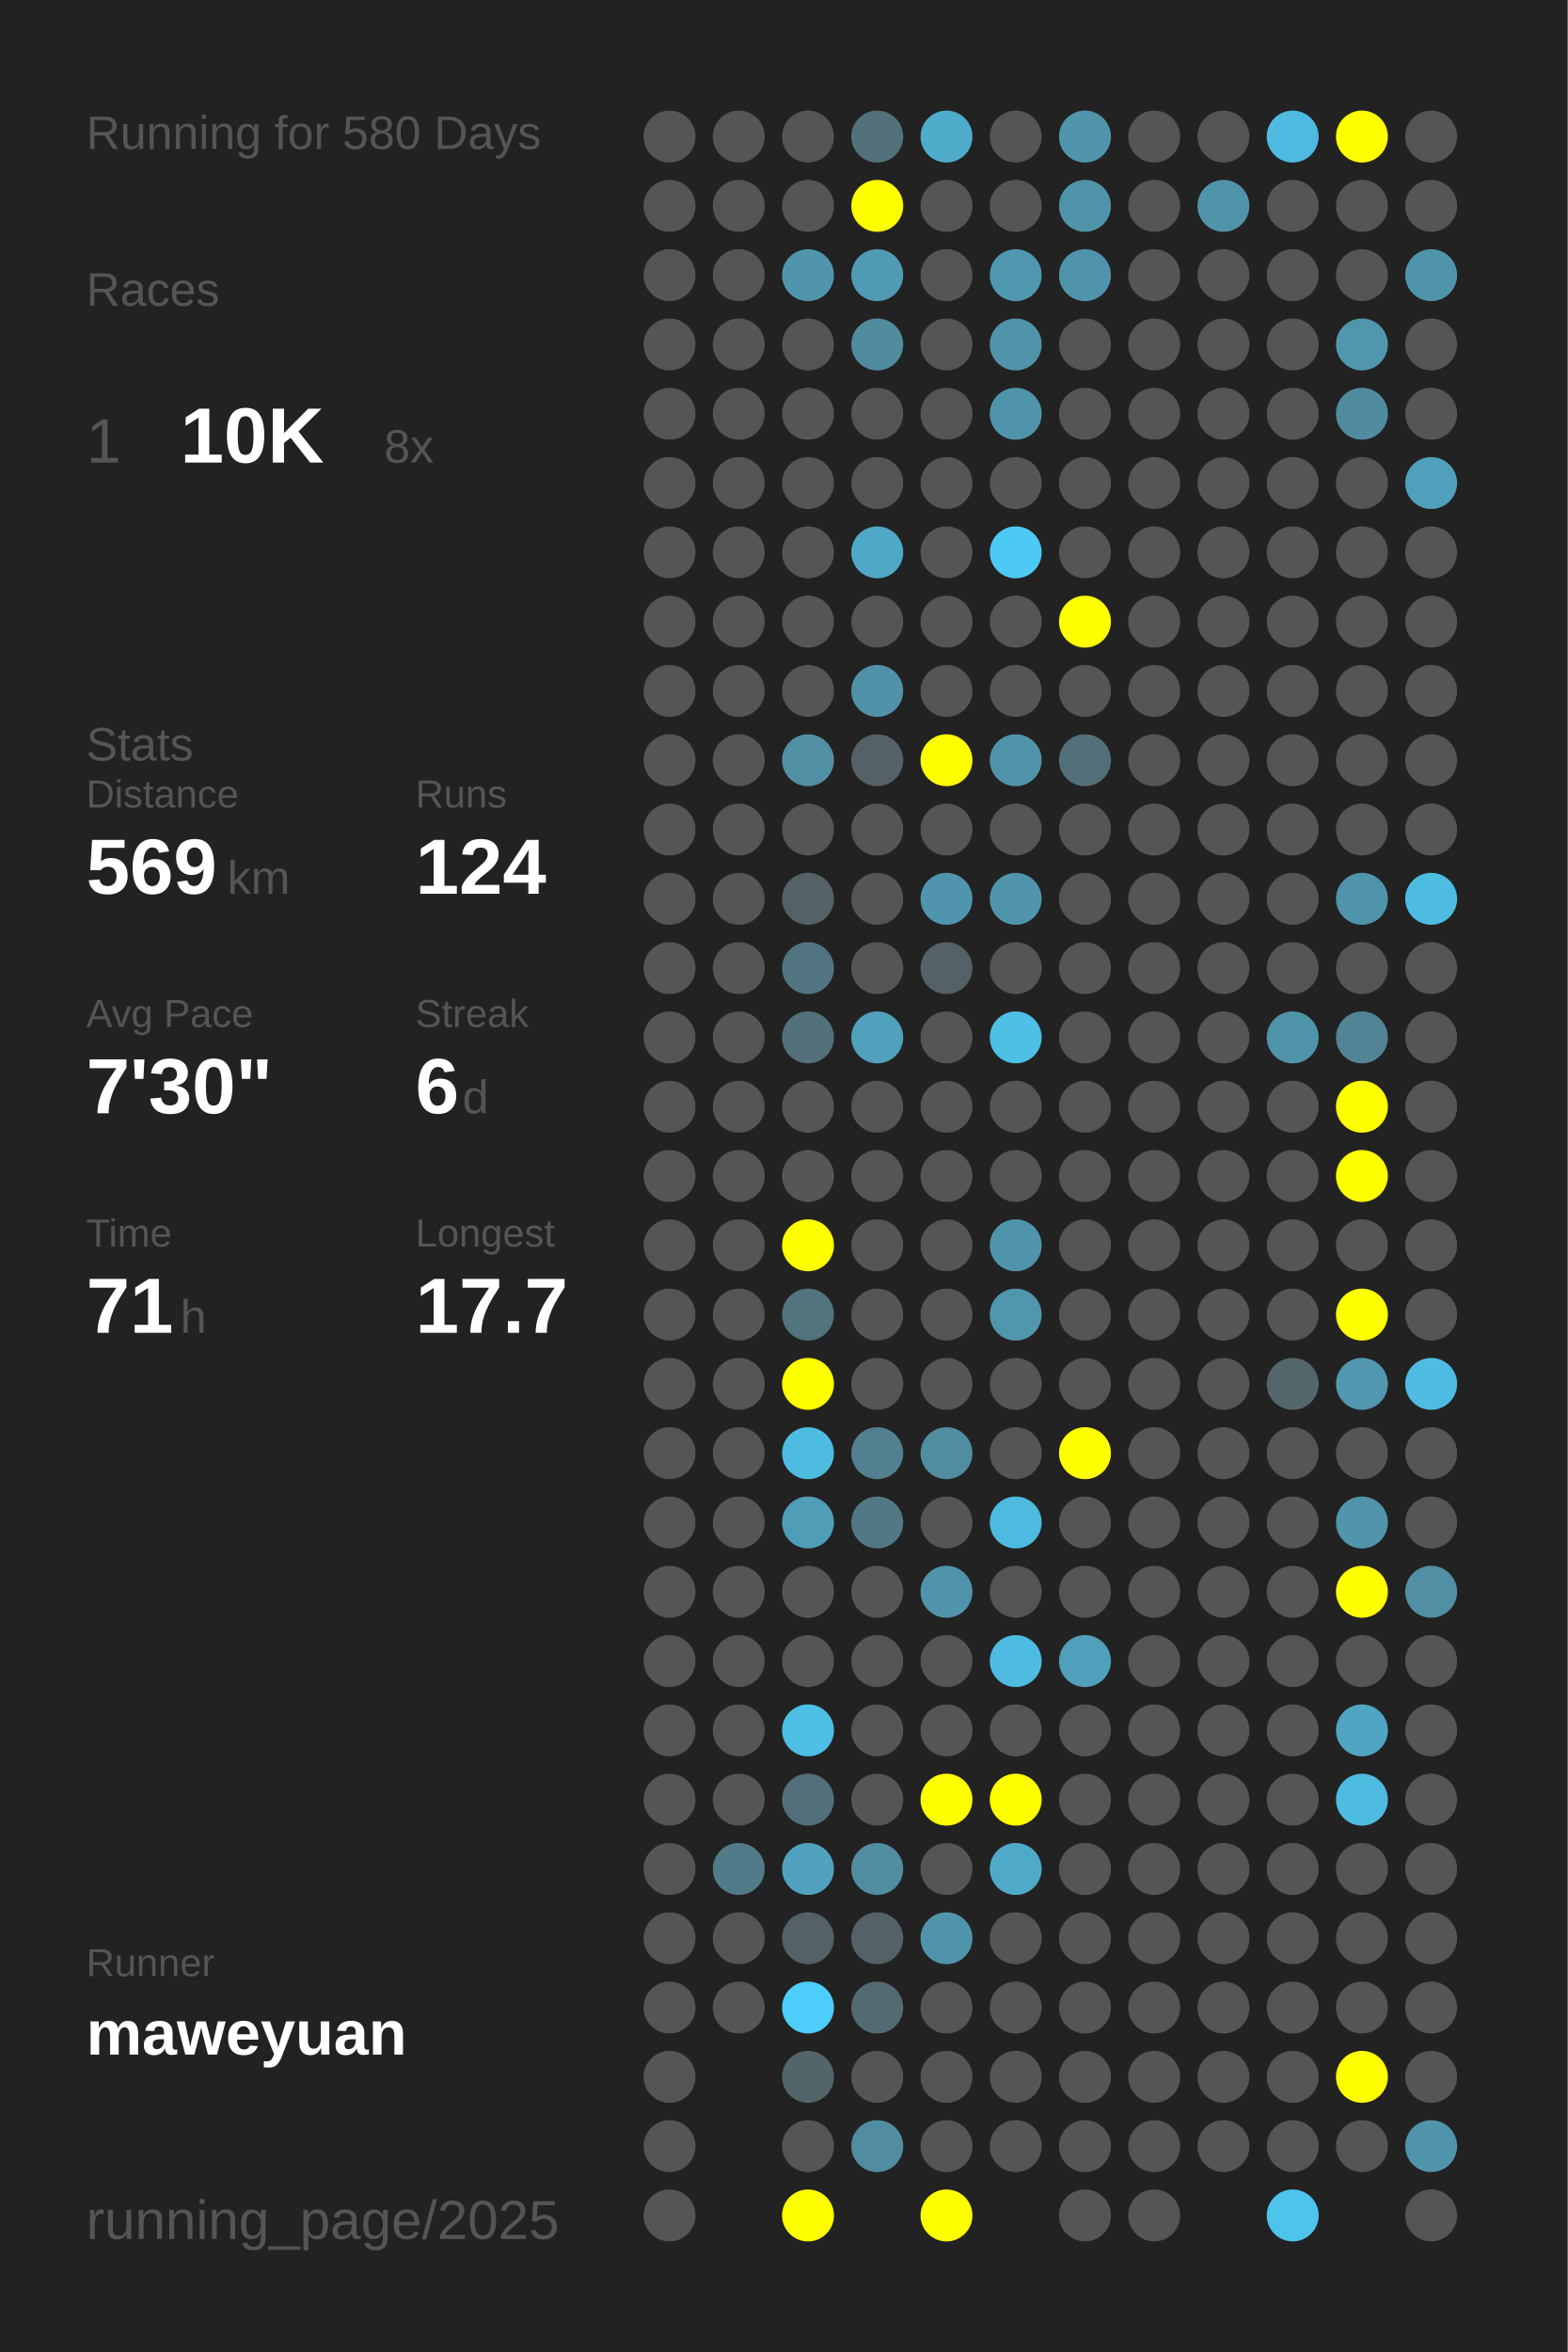
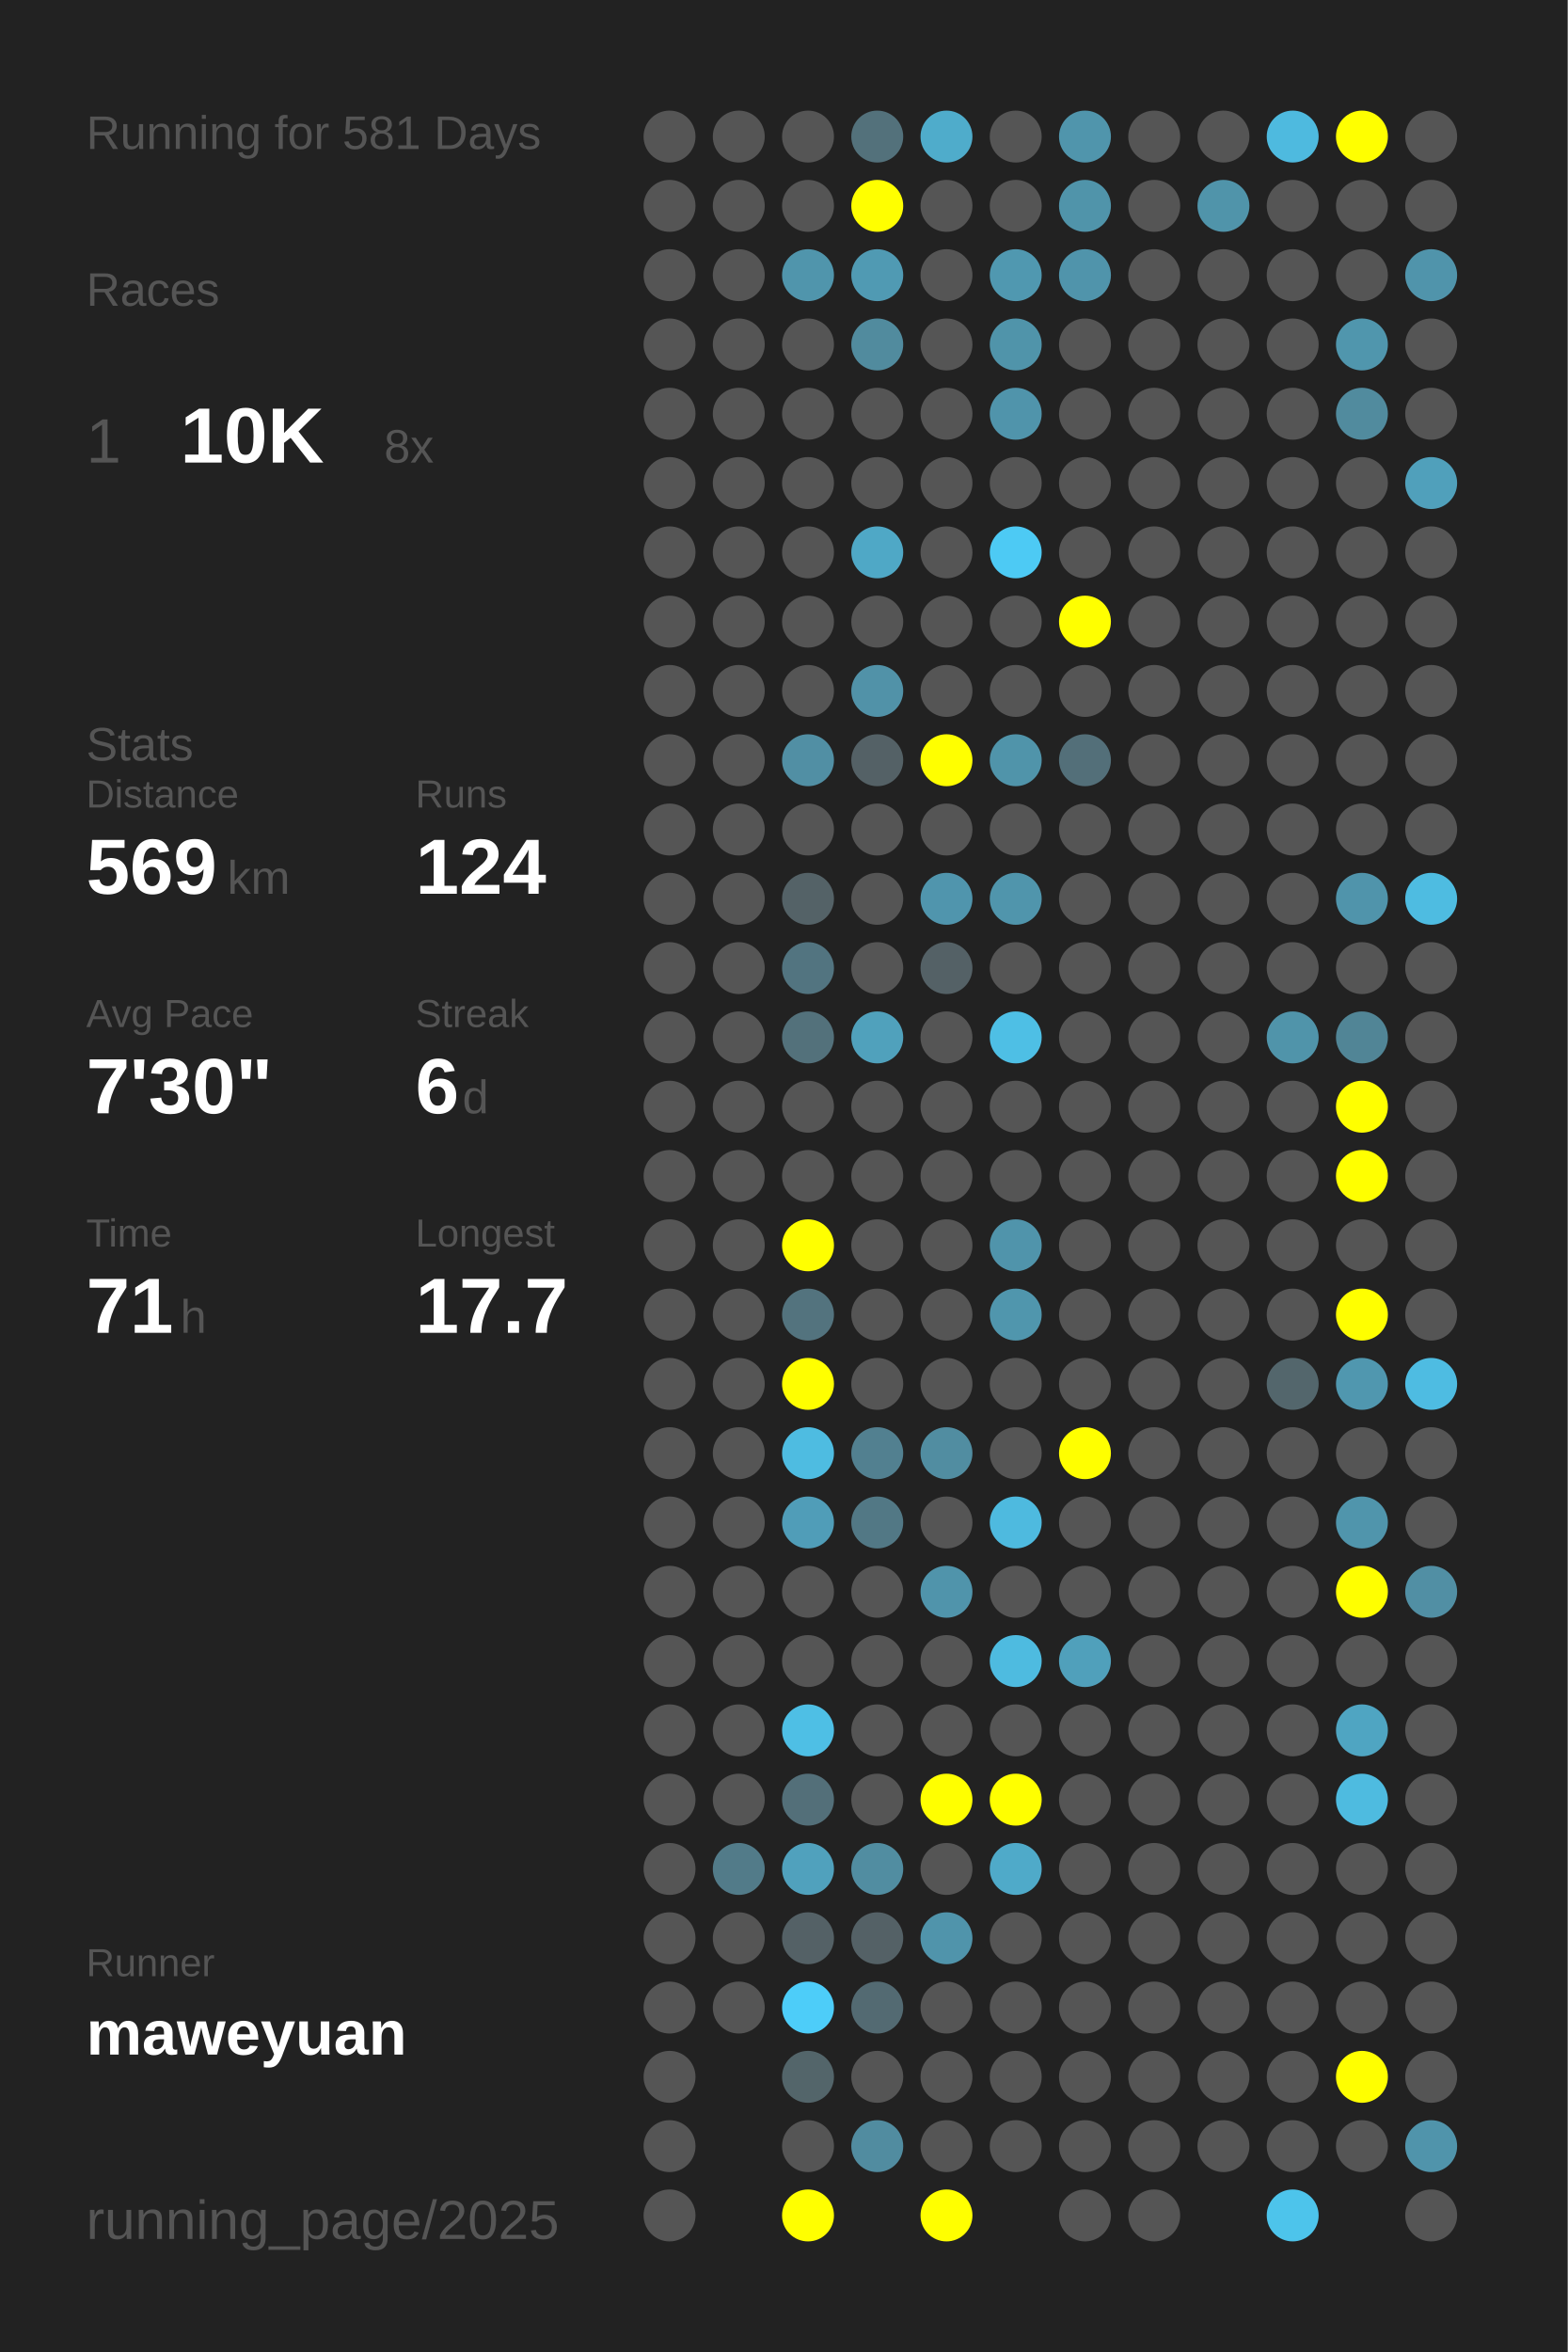
<svg xmlns="http://www.w3.org/2000/svg" baseProfile="full" height="300mm" version="1.1" viewBox="0,0,200,300" width="200mm">
  <defs />
  <rect fill="#222222" height="300" width="200" x="0" y="0" />
-   <text fill="#555555" style="font-size:6px; font-family:Arial;" x="11" y="19">Running for 580 Days</text>
+   <text fill="#555555" style="font-size:6px; font-family:Arial;" x="11" y="19">Running for 581 Days</text>
  <text fill="#555555" style="font-size:6px; font-family:Arial;" x="11" y="39">Races</text>
  <text fill="#555555" style="font-size:8px; font-family:Arial;" x="11" y="59">1</text>
  <text fill="#FFFFFF" style="font-size:10px; font-family:Arial; font-weight:bold;" x="23" y="59">10K</text>
  <text fill="#555555" style="font-size:6px; font-family:Arial;" x="49" y="59">8x</text>
  <text fill="#555555" style="font-size:6px; font-family:Arial;" x="11" y="97">Stats</text>
  <text fill="#555555" style="font-size:5px; font-family:Arial;" x="11" y="103">Distance</text>
  <text fill="#FFFFFF" style="font-size:10px; font-family:Arial; font-weight:bold;" x="11" y="114">569</text>
  <text fill="#555555" style="font-size:6px; font-family:Arial;" x="29" y="114">km</text>
  <text fill="#555555" style="font-size:5px; font-family:Arial;" x="53" y="103">Runs</text>
  <text fill="#FFFFFF" style="font-size:10px; font-family:Arial; font-weight:bold;" x="53" y="114">124</text>
  <text fill="#555555" style="font-size:5px; font-family:Arial;" x="11" y="131">Avg Pace</text>
  <text fill="#FFFFFF" style="font-size:10px; font-family:Arial; font-weight:bold;" x="11" y="142">7'30"</text>
  <text fill="#555555" style="font-size:5px; font-family:Arial;" x="53" y="131">Streak</text>
  <text fill="#FFFFFF" style="font-size:10px; font-family:Arial; font-weight:bold;" x="53" y="142">6</text>
  <text fill="#555555" style="font-size:6px; font-family:Arial;" x="59" y="142">d</text>
  <text fill="#555555" style="font-size:5px; font-family:Arial;" x="11" y="159">Time</text>
  <text fill="#FFFFFF" style="font-size:10px; font-family:Arial; font-weight:bold;" x="11" y="170">71</text>
  <text fill="#555555" style="font-size:6px; font-family:Arial;" x="23" y="170">h</text>
  <text fill="#555555" style="font-size:5px; font-family:Arial;" x="53" y="159">Longest</text>
  <text fill="#FFFFFF" style="font-size:10px; font-family:Arial; font-weight:bold;" x="53" y="170">17.7</text>
  <text fill="#555555" style="font-size:5px; font-family:Arial;" x="11" y="252.065">Runner</text>
  <text fill="#FFFFFF" style="font-size:8px; font-family:Arial; font-weight:bold;" x="11" y="262.065">maweyuan</text>
  <text fill="#555555" style="font-size:7px; font-family:Arial;" x="11" y="285.581">running_page/2025</text>
  <circle cx="85.417" cy="17.419" fill="#555555" r="3.312" />
  <circle cx="85.417" cy="26.258" fill="#555555" r="3.312" />
  <circle cx="85.417" cy="35.097" fill="#555555" r="3.312" />
  <circle cx="85.417" cy="43.935" fill="#555555" r="3.312" />
  <circle cx="85.417" cy="52.774" fill="#555555" r="3.312" />
  <circle cx="85.417" cy="61.613" fill="#555555" r="3.312" />
  <circle cx="85.417" cy="70.452" fill="#555555" r="3.312" />
  <circle cx="85.417" cy="79.29" fill="#555555" r="3.312" />
  <circle cx="85.417" cy="88.129" fill="#555555" r="3.312" />
  <circle cx="85.417" cy="96.968" fill="#555555" r="3.312" />
  <circle cx="85.417" cy="105.806" fill="#555555" r="3.312" />
  <circle cx="85.417" cy="114.645" fill="#555555" r="3.312" />
  <circle cx="85.417" cy="123.484" fill="#555555" r="3.312" />
  <circle cx="85.417" cy="132.323" fill="#555555" r="3.312" />
  <circle cx="85.417" cy="141.161" fill="#555555" r="3.312" />
  <circle cx="85.417" cy="150" fill="#555555" r="3.312" />
  <circle cx="85.417" cy="158.839" fill="#555555" r="3.312" />
  <circle cx="85.417" cy="167.677" fill="#555555" r="3.312" />
  <circle cx="85.417" cy="176.516" fill="#555555" r="3.312" />
  <circle cx="85.417" cy="185.355" fill="#555555" r="3.312" />
  <circle cx="85.417" cy="194.194" fill="#555555" r="3.312" />
  <circle cx="85.417" cy="203.032" fill="#555555" r="3.312" />
  <circle cx="85.417" cy="211.871" fill="#555555" r="3.312" />
  <circle cx="85.417" cy="220.71" fill="#555555" r="3.312" />
  <circle cx="85.417" cy="229.548" fill="#555555" r="3.312" />
  <circle cx="85.417" cy="238.387" fill="#555555" r="3.312" />
  <circle cx="85.417" cy="247.226" fill="#555555" r="3.312" />
  <circle cx="85.417" cy="256.065" fill="#555555" r="3.312" />
  <circle cx="85.417" cy="264.903" fill="#555555" r="3.312" />
  <circle cx="85.417" cy="273.742" fill="#555555" r="3.312" />
  <circle cx="85.417" cy="282.581" fill="#555555" r="3.312" />
  <circle cx="94.25" cy="17.419" fill="#555555" r="3.312" />
  <circle cx="94.25" cy="26.258" fill="#555555" r="3.312" />
  <circle cx="94.25" cy="35.097" fill="#555555" r="3.312" />
  <circle cx="94.25" cy="43.935" fill="#555555" r="3.312" />
  <circle cx="94.25" cy="52.774" fill="#555555" r="3.312" />
  <circle cx="94.25" cy="61.613" fill="#555555" r="3.312" />
  <circle cx="94.25" cy="70.452" fill="#555555" r="3.312" />
  <circle cx="94.25" cy="79.29" fill="#555555" r="3.312" />
  <circle cx="94.25" cy="88.129" fill="#555555" r="3.312" />
  <circle cx="94.25" cy="96.968" fill="#555555" r="3.312" />
  <circle cx="94.25" cy="105.806" fill="#555555" r="3.312" />
  <circle cx="94.25" cy="114.645" fill="#555555" r="3.312" />
  <circle cx="94.25" cy="123.484" fill="#555555" r="3.312" />
  <circle cx="94.25" cy="132.323" fill="#555555" r="3.312" />
  <circle cx="94.25" cy="141.161" fill="#555555" r="3.312" />
  <circle cx="94.25" cy="150" fill="#555555" r="3.312" />
  <circle cx="94.25" cy="158.839" fill="#555555" r="3.312" />
  <circle cx="94.25" cy="167.677" fill="#555555" r="3.312" />
  <circle cx="94.25" cy="176.516" fill="#555555" r="3.312" />
  <circle cx="94.25" cy="185.355" fill="#555555" r="3.312" />
  <circle cx="94.25" cy="194.194" fill="#555555" r="3.312" />
  <circle cx="94.25" cy="203.032" fill="#555555" r="3.312" />
  <circle cx="94.25" cy="211.871" fill="#555555" r="3.312" />
  <circle cx="94.25" cy="220.71" fill="#555555" r="3.312" />
  <circle cx="94.25" cy="229.548" fill="#555555" r="3.312" />
  <circle cx="94.25" cy="238.387" fill="#527b89" r="3.312" />
  <circle cx="94.25" cy="247.226" fill="#555555" r="3.312" />
  <circle cx="94.25" cy="256.065" fill="#555555" r="3.312" />
  <circle cx="103.083" cy="17.419" fill="#555555" r="3.312" />
  <circle cx="103.083" cy="26.258" fill="#555555" r="3.312" />
  <circle cx="103.083" cy="35.097" fill="#5095ac" r="3.312" />
  <circle cx="103.083" cy="43.935" fill="#555555" r="3.312" />
  <circle cx="103.083" cy="52.774" fill="#555555" r="3.312" />
  <circle cx="103.083" cy="61.613" fill="#555555" r="3.312" />
  <circle cx="103.083" cy="70.452" fill="#555555" r="3.312" />
  <circle cx="103.083" cy="79.29" fill="#555555" r="3.312" />
  <circle cx="103.083" cy="88.129" fill="#555555" r="3.312" />
  <circle cx="103.083" cy="96.968" fill="#518fa4" r="3.312" />
  <circle cx="103.083" cy="105.806" fill="#555555" r="3.312" />
  <circle cx="103.083" cy="114.645" fill="#546267" r="3.312" />
  <circle cx="103.083" cy="123.484" fill="#527480" r="3.312" />
  <circle cx="103.083" cy="132.323" fill="#53717b" r="3.312" />
  <circle cx="103.083" cy="141.161" fill="#555555" r="3.312" />
  <circle cx="103.083" cy="150" fill="#555555" r="3.312" />
  <circle cx="103.083" cy="158.839" fill="#FFFF00" r="3.312" />
  <circle cx="103.083" cy="167.677" fill="#53737e" r="3.312" />
  <circle cx="103.083" cy="176.516" fill="#FFFF00" r="3.312" />
  <circle cx="103.083" cy="185.355" fill="#4ebce1" r="3.312" />
  <circle cx="103.083" cy="194.194" fill="#509db8" r="3.312" />
  <circle cx="103.083" cy="203.032" fill="#555555" r="3.312" />
  <circle cx="103.083" cy="211.871" fill="#555555" r="3.312" />
  <circle cx="103.083" cy="220.71" fill="#4ebfe5" r="3.312" />
  <circle cx="103.083" cy="229.548" fill="#536f79" r="3.312" />
  <circle cx="103.083" cy="238.387" fill="#50a1bd" r="3.312" />
  <circle cx="103.083" cy="247.226" fill="#546166" r="3.312" />
  <circle cx="103.083" cy="256.065" fill="#4dcdf9" r="3.312" />
  <circle cx="103.083" cy="264.903" fill="#53656a" r="3.312" />
  <circle cx="103.083" cy="273.742" fill="#555555" r="3.312" />
  <circle cx="103.083" cy="282.581" fill="#FFFF00" r="3.312" />
  <circle cx="111.917" cy="17.419" fill="#53717b" r="3.312" />
  <circle cx="111.917" cy="26.258" fill="#FFFF00" r="3.312" />
  <circle cx="111.917" cy="35.097" fill="#509ab3" r="3.312" />
  <circle cx="111.917" cy="43.935" fill="#518b9e" r="3.312" />
  <circle cx="111.917" cy="52.774" fill="#555555" r="3.312" />
  <circle cx="111.917" cy="61.613" fill="#555555" r="3.312" />
  <circle cx="111.917" cy="70.452" fill="#4fa8c6" r="3.312" />
  <circle cx="111.917" cy="79.29" fill="#555555" r="3.312" />
  <circle cx="111.917" cy="88.129" fill="#5192a8" r="3.312" />
  <circle cx="111.917" cy="96.968" fill="#546166" r="3.312" />
  <circle cx="111.917" cy="105.806" fill="#555555" r="3.312" />
  <circle cx="111.917" cy="114.645" fill="#555555" r="3.312" />
  <circle cx="111.917" cy="123.484" fill="#555555" r="3.312" />
  <circle cx="111.917" cy="132.323" fill="#50a1bc" r="3.312" />
  <circle cx="111.917" cy="141.161" fill="#555555" r="3.312" />
  <circle cx="111.917" cy="150" fill="#555555" r="3.312" />
  <circle cx="111.917" cy="158.839" fill="#555555" r="3.312" />
  <circle cx="111.917" cy="167.677" fill="#555555" r="3.312" />
  <circle cx="111.917" cy="176.516" fill="#555555" r="3.312" />
  <circle cx="111.917" cy="185.355" fill="#528090" r="3.312" />
  <circle cx="111.917" cy="194.194" fill="#527885" r="3.312" />
  <circle cx="111.917" cy="203.032" fill="#555555" r="3.312" />
  <circle cx="111.917" cy="211.871" fill="#555555" r="3.312" />
  <circle cx="111.917" cy="220.71" fill="#555555" r="3.312" />
  <circle cx="111.917" cy="229.548" fill="#555555" r="3.312" />
  <circle cx="111.917" cy="238.387" fill="#518da1" r="3.312" />
  <circle cx="111.917" cy="247.226" fill="#546166" r="3.312" />
  <circle cx="111.917" cy="256.065" fill="#536a72" r="3.312" />
  <circle cx="111.917" cy="264.903" fill="#555555" r="3.312" />
  <circle cx="111.917" cy="273.742" fill="#518ca0" r="3.312" />
  <circle cx="120.75" cy="17.419" fill="#4faccb" r="3.312" />
  <circle cx="120.75" cy="26.258" fill="#555555" r="3.312" />
  <circle cx="120.75" cy="35.097" fill="#555555" r="3.312" />
  <circle cx="120.75" cy="43.935" fill="#555555" r="3.312" />
  <circle cx="120.75" cy="52.774" fill="#555555" r="3.312" />
  <circle cx="120.75" cy="61.613" fill="#555555" r="3.312" />
  <circle cx="120.75" cy="70.452" fill="#555555" r="3.312" />
  <circle cx="120.75" cy="79.29" fill="#555555" r="3.312" />
  <circle cx="120.75" cy="88.129" fill="#555555" r="3.312" />
  <circle cx="120.75" cy="96.968" fill="#FFFF00" r="3.312" />
  <circle cx="120.75" cy="105.806" fill="#555555" r="3.312" />
  <circle cx="120.75" cy="114.645" fill="#5095ad" r="3.312" />
  <circle cx="120.75" cy="123.484" fill="#546166" r="3.312" />
  <circle cx="120.75" cy="132.323" fill="#555555" r="3.312" />
  <circle cx="120.75" cy="141.161" fill="#555555" r="3.312" />
  <circle cx="120.75" cy="150" fill="#555555" r="3.312" />
  <circle cx="120.75" cy="158.839" fill="#555555" r="3.312" />
  <circle cx="120.75" cy="167.677" fill="#555555" r="3.312" />
  <circle cx="120.75" cy="176.516" fill="#555555" r="3.312" />
  <circle cx="120.75" cy="185.355" fill="#518da1" r="3.312" />
  <circle cx="120.75" cy="194.194" fill="#555555" r="3.312" />
  <circle cx="120.75" cy="203.032" fill="#5094ab" r="3.312" />
  <circle cx="120.75" cy="211.871" fill="#555555" r="3.312" />
  <circle cx="120.75" cy="220.71" fill="#555555" r="3.312" />
  <circle cx="120.75" cy="229.548" fill="#FFFF00" r="3.312" />
  <circle cx="120.75" cy="238.387" fill="#555555" r="3.312" />
  <circle cx="120.75" cy="247.226" fill="#5094ab" r="3.312" />
  <circle cx="120.75" cy="256.065" fill="#555555" r="3.312" />
  <circle cx="120.75" cy="264.903" fill="#555555" r="3.312" />
  <circle cx="120.75" cy="273.742" fill="#555555" r="3.312" />
  <circle cx="120.75" cy="282.581" fill="#FFFF00" r="3.312" />
  <circle cx="129.583" cy="17.419" fill="#555555" r="3.312" />
  <circle cx="129.583" cy="26.258" fill="#555555" r="3.312" />
  <circle cx="129.583" cy="35.097" fill="#5098b0" r="3.312" />
  <circle cx="129.583" cy="43.935" fill="#5094aa" r="3.312" />
  <circle cx="129.583" cy="52.774" fill="#5094ab" r="3.312" />
  <circle cx="129.583" cy="61.613" fill="#555555" r="3.312" />
  <circle cx="129.583" cy="70.452" fill="#4dcaf4" r="3.312" />
  <circle cx="129.583" cy="79.29" fill="#555555" r="3.312" />
  <circle cx="129.583" cy="88.129" fill="#555555" r="3.312" />
  <circle cx="129.583" cy="96.968" fill="#5094aa" r="3.312" />
  <circle cx="129.583" cy="105.806" fill="#555555" r="3.312" />
  <circle cx="129.583" cy="114.645" fill="#5095ac" r="3.312" />
  <circle cx="129.583" cy="123.484" fill="#555555" r="3.312" />
  <circle cx="129.583" cy="132.323" fill="#4ebfe5" r="3.312" />
  <circle cx="129.583" cy="141.161" fill="#555555" r="3.312" />
  <circle cx="129.583" cy="150" fill="#555555" r="3.312" />
  <circle cx="129.583" cy="158.839" fill="#5094ab" r="3.312" />
  <circle cx="129.583" cy="167.677" fill="#5096ad" r="3.312" />
  <circle cx="129.583" cy="176.516" fill="#555555" r="3.312" />
  <circle cx="129.583" cy="185.355" fill="#555555" r="3.312" />
  <circle cx="129.583" cy="194.194" fill="#4ebadf" r="3.312" />
  <circle cx="129.583" cy="203.032" fill="#555555" r="3.312" />
  <circle cx="129.583" cy="211.871" fill="#4ebbe0" r="3.312" />
  <circle cx="129.583" cy="220.71" fill="#555555" r="3.312" />
  <circle cx="129.583" cy="229.548" fill="#FFFF00" r="3.312" />
  <circle cx="129.583" cy="238.387" fill="#4faac9" r="3.312" />
  <circle cx="129.583" cy="247.226" fill="#555555" r="3.312" />
  <circle cx="129.583" cy="256.065" fill="#555555" r="3.312" />
  <circle cx="129.583" cy="264.903" fill="#555555" r="3.312" />
  <circle cx="129.583" cy="273.742" fill="#555555" r="3.312" />
  <circle cx="138.417" cy="17.419" fill="#5095ac" r="3.312" />
  <circle cx="138.417" cy="26.258" fill="#5094aa" r="3.312" />
  <circle cx="138.417" cy="35.097" fill="#5094ab" r="3.312" />
  <circle cx="138.417" cy="43.935" fill="#555555" r="3.312" />
  <circle cx="138.417" cy="52.774" fill="#555555" r="3.312" />
  <circle cx="138.417" cy="61.613" fill="#555555" r="3.312" />
  <circle cx="138.417" cy="70.452" fill="#555555" r="3.312" />
  <circle cx="138.417" cy="79.29" fill="#FFFF00" r="3.312" />
  <circle cx="138.417" cy="88.129" fill="#555555" r="3.312" />
  <circle cx="138.417" cy="96.968" fill="#536f79" r="3.312" />
  <circle cx="138.417" cy="105.806" fill="#555555" r="3.312" />
  <circle cx="138.417" cy="114.645" fill="#555555" r="3.312" />
  <circle cx="138.417" cy="123.484" fill="#555555" r="3.312" />
  <circle cx="138.417" cy="132.323" fill="#555555" r="3.312" />
  <circle cx="138.417" cy="141.161" fill="#555555" r="3.312" />
  <circle cx="138.417" cy="150" fill="#555555" r="3.312" />
  <circle cx="138.417" cy="158.839" fill="#555555" r="3.312" />
  <circle cx="138.417" cy="167.677" fill="#555555" r="3.312" />
  <circle cx="138.417" cy="176.516" fill="#555555" r="3.312" />
  <circle cx="138.417" cy="185.355" fill="#FFFF00" r="3.312" />
  <circle cx="138.417" cy="194.194" fill="#555555" r="3.312" />
  <circle cx="138.417" cy="203.032" fill="#555555" r="3.312" />
  <circle cx="138.417" cy="211.871" fill="#50a0bb" r="3.312" />
  <circle cx="138.417" cy="220.71" fill="#555555" r="3.312" />
  <circle cx="138.417" cy="229.548" fill="#555555" r="3.312" />
  <circle cx="138.417" cy="238.387" fill="#555555" r="3.312" />
  <circle cx="138.417" cy="247.226" fill="#555555" r="3.312" />
  <circle cx="138.417" cy="256.065" fill="#555555" r="3.312" />
  <circle cx="138.417" cy="264.903" fill="#555555" r="3.312" />
  <circle cx="138.417" cy="273.742" fill="#555555" r="3.312" />
  <circle cx="138.417" cy="282.581" fill="#555555" r="3.312" />
  <circle cx="147.25" cy="17.419" fill="#555555" r="3.312" />
  <circle cx="147.25" cy="26.258" fill="#555555" r="3.312" />
  <circle cx="147.25" cy="35.097" fill="#555555" r="3.312" />
  <circle cx="147.25" cy="43.935" fill="#555555" r="3.312" />
  <circle cx="147.25" cy="52.774" fill="#555555" r="3.312" />
  <circle cx="147.25" cy="61.613" fill="#555555" r="3.312" />
  <circle cx="147.25" cy="70.452" fill="#555555" r="3.312" />
  <circle cx="147.25" cy="79.29" fill="#555555" r="3.312" />
  <circle cx="147.25" cy="88.129" fill="#555555" r="3.312" />
  <circle cx="147.25" cy="96.968" fill="#555555" r="3.312" />
  <circle cx="147.25" cy="105.806" fill="#555555" r="3.312" />
  <circle cx="147.25" cy="114.645" fill="#555555" r="3.312" />
  <circle cx="147.25" cy="123.484" fill="#555555" r="3.312" />
  <circle cx="147.25" cy="132.323" fill="#555555" r="3.312" />
  <circle cx="147.25" cy="141.161" fill="#555555" r="3.312" />
  <circle cx="147.25" cy="150" fill="#555555" r="3.312" />
  <circle cx="147.25" cy="158.839" fill="#555555" r="3.312" />
  <circle cx="147.25" cy="167.677" fill="#555555" r="3.312" />
  <circle cx="147.25" cy="176.516" fill="#555555" r="3.312" />
  <circle cx="147.25" cy="185.355" fill="#555555" r="3.312" />
  <circle cx="147.25" cy="194.194" fill="#555555" r="3.312" />
  <circle cx="147.25" cy="203.032" fill="#555555" r="3.312" />
  <circle cx="147.25" cy="211.871" fill="#555555" r="3.312" />
  <circle cx="147.25" cy="220.71" fill="#555555" r="3.312" />
  <circle cx="147.25" cy="229.548" fill="#555555" r="3.312" />
  <circle cx="147.25" cy="238.387" fill="#555555" r="3.312" />
  <circle cx="147.25" cy="247.226" fill="#555555" r="3.312" />
  <circle cx="147.25" cy="256.065" fill="#555555" r="3.312" />
  <circle cx="147.25" cy="264.903" fill="#555555" r="3.312" />
  <circle cx="147.25" cy="273.742" fill="#555555" r="3.312" />
  <circle cx="147.25" cy="282.581" fill="#555555" r="3.312" />
  <circle cx="156.083" cy="17.419" fill="#555555" r="3.312" />
  <circle cx="156.083" cy="26.258" fill="#5094aa" r="3.312" />
  <circle cx="156.083" cy="35.097" fill="#555555" r="3.312" />
  <circle cx="156.083" cy="43.935" fill="#555555" r="3.312" />
  <circle cx="156.083" cy="52.774" fill="#555555" r="3.312" />
  <circle cx="156.083" cy="61.613" fill="#555555" r="3.312" />
  <circle cx="156.083" cy="70.452" fill="#555555" r="3.312" />
  <circle cx="156.083" cy="79.29" fill="#555555" r="3.312" />
  <circle cx="156.083" cy="88.129" fill="#555555" r="3.312" />
  <circle cx="156.083" cy="96.968" fill="#555555" r="3.312" />
  <circle cx="156.083" cy="105.806" fill="#555555" r="3.312" />
  <circle cx="156.083" cy="114.645" fill="#555555" r="3.312" />
  <circle cx="156.083" cy="123.484" fill="#555555" r="3.312" />
  <circle cx="156.083" cy="132.323" fill="#555555" r="3.312" />
  <circle cx="156.083" cy="141.161" fill="#555555" r="3.312" />
  <circle cx="156.083" cy="150" fill="#555555" r="3.312" />
  <circle cx="156.083" cy="158.839" fill="#555555" r="3.312" />
  <circle cx="156.083" cy="167.677" fill="#555555" r="3.312" />
  <circle cx="156.083" cy="176.516" fill="#555555" r="3.312" />
  <circle cx="156.083" cy="185.355" fill="#555555" r="3.312" />
  <circle cx="156.083" cy="194.194" fill="#555555" r="3.312" />
  <circle cx="156.083" cy="203.032" fill="#555555" r="3.312" />
  <circle cx="156.083" cy="211.871" fill="#555555" r="3.312" />
  <circle cx="156.083" cy="220.71" fill="#555555" r="3.312" />
  <circle cx="156.083" cy="229.548" fill="#555555" r="3.312" />
  <circle cx="156.083" cy="238.387" fill="#555555" r="3.312" />
  <circle cx="156.083" cy="247.226" fill="#555555" r="3.312" />
  <circle cx="156.083" cy="256.065" fill="#555555" r="3.312" />
  <circle cx="156.083" cy="264.903" fill="#555555" r="3.312" />
  <circle cx="156.083" cy="273.742" fill="#555555" r="3.312" />
  <circle cx="164.917" cy="17.419" fill="#4ebadf" r="3.312" />
  <circle cx="164.917" cy="26.258" fill="#555555" r="3.312" />
  <circle cx="164.917" cy="35.097" fill="#555555" r="3.312" />
  <circle cx="164.917" cy="43.935" fill="#555555" r="3.312" />
  <circle cx="164.917" cy="52.774" fill="#555555" r="3.312" />
  <circle cx="164.917" cy="61.613" fill="#555555" r="3.312" />
  <circle cx="164.917" cy="70.452" fill="#555555" r="3.312" />
  <circle cx="164.917" cy="79.29" fill="#555555" r="3.312" />
  <circle cx="164.917" cy="88.129" fill="#555555" r="3.312" />
  <circle cx="164.917" cy="96.968" fill="#555555" r="3.312" />
  <circle cx="164.917" cy="105.806" fill="#555555" r="3.312" />
  <circle cx="164.917" cy="114.645" fill="#555555" r="3.312" />
  <circle cx="164.917" cy="123.484" fill="#555555" r="3.312" />
  <circle cx="164.917" cy="132.323" fill="#5094aa" r="3.312" />
  <circle cx="164.917" cy="141.161" fill="#555555" r="3.312" />
  <circle cx="164.917" cy="150" fill="#555555" r="3.312" />
  <circle cx="164.917" cy="158.839" fill="#555555" r="3.312" />
  <circle cx="164.917" cy="167.677" fill="#555555" r="3.312" />
  <circle cx="164.917" cy="176.516" fill="#53666c" r="3.312" />
  <circle cx="164.917" cy="185.355" fill="#555555" r="3.312" />
  <circle cx="164.917" cy="194.194" fill="#555555" r="3.312" />
  <circle cx="164.917" cy="203.032" fill="#555555" r="3.312" />
  <circle cx="164.917" cy="211.871" fill="#555555" r="3.312" />
  <circle cx="164.917" cy="220.71" fill="#555555" r="3.312" />
  <circle cx="164.917" cy="229.548" fill="#555555" r="3.312" />
  <circle cx="164.917" cy="238.387" fill="#555555" r="3.312" />
  <circle cx="164.917" cy="247.226" fill="#555555" r="3.312" />
  <circle cx="164.917" cy="256.065" fill="#555555" r="3.312" />
  <circle cx="164.917" cy="264.903" fill="#555555" r="3.312" />
  <circle cx="164.917" cy="273.742" fill="#555555" r="3.312" />
  <circle cx="164.917" cy="282.581" fill="#4dc4eb" r="3.312" />
  <circle cx="173.75" cy="17.419" fill="#FFFF00" r="3.312" />
  <circle cx="173.75" cy="26.258" fill="#555555" r="3.312" />
  <circle cx="173.75" cy="35.097" fill="#555555" r="3.312" />
  <circle cx="173.75" cy="43.935" fill="#5096ad" r="3.312" />
  <circle cx="173.75" cy="52.774" fill="#518b9e" r="3.312" />
  <circle cx="173.75" cy="61.613" fill="#555555" r="3.312" />
  <circle cx="173.75" cy="70.452" fill="#555555" r="3.312" />
  <circle cx="173.75" cy="79.29" fill="#555555" r="3.312" />
  <circle cx="173.75" cy="88.129" fill="#555555" r="3.312" />
  <circle cx="173.75" cy="96.968" fill="#555555" r="3.312" />
  <circle cx="173.75" cy="105.806" fill="#555555" r="3.312" />
  <circle cx="173.75" cy="114.645" fill="#5094ab" r="3.312" />
  <circle cx="173.75" cy="123.484" fill="#555555" r="3.312" />
  <circle cx="173.75" cy="132.323" fill="#518596" r="3.312" />
  <circle cx="173.75" cy="141.161" fill="#FFFF00" r="3.312" />
  <circle cx="173.75" cy="150" fill="#FFFF00" r="3.312" />
  <circle cx="173.75" cy="158.839" fill="#555555" r="3.312" />
  <circle cx="173.75" cy="167.677" fill="#FFFF00" r="3.312" />
  <circle cx="173.75" cy="176.516" fill="#5097af" r="3.312" />
  <circle cx="173.75" cy="185.355" fill="#555555" r="3.312" />
  <circle cx="173.75" cy="194.194" fill="#5095ac" r="3.312" />
  <circle cx="173.75" cy="203.032" fill="#FFFF00" r="3.312" />
  <circle cx="173.75" cy="211.871" fill="#555555" r="3.312" />
  <circle cx="173.75" cy="220.71" fill="#4fa5c2" r="3.312" />
  <circle cx="173.75" cy="229.548" fill="#4ebbe0" r="3.312" />
  <circle cx="173.75" cy="238.387" fill="#555555" r="3.312" />
  <circle cx="173.75" cy="247.226" fill="#555555" r="3.312" />
  <circle cx="173.75" cy="256.065" fill="#555555" r="3.312" />
  <circle cx="173.75" cy="264.903" fill="#FFFF00" r="3.312" />
  <circle cx="173.75" cy="273.742" fill="#555555" r="3.312" />
  <circle cx="182.583" cy="17.419" fill="#555555" r="3.312" />
  <circle cx="182.583" cy="26.258" fill="#555555" r="3.312" />
  <circle cx="182.583" cy="35.097" fill="#5094ab" r="3.312" />
  <circle cx="182.583" cy="43.935" fill="#555555" r="3.312" />
  <circle cx="182.583" cy="52.774" fill="#555555" r="3.312" />
  <circle cx="182.583" cy="61.613" fill="#50a0bb" r="3.312" />
  <circle cx="182.583" cy="70.452" fill="#555555" r="3.312" />
  <circle cx="182.583" cy="79.29" fill="#555555" r="3.312" />
  <circle cx="182.583" cy="88.129" fill="#555555" r="3.312" />
  <circle cx="182.583" cy="96.968" fill="#555555" r="3.312" />
  <circle cx="182.583" cy="105.806" fill="#555555" r="3.312" />
  <circle cx="182.583" cy="114.645" fill="#4ebce1" r="3.312" />
  <circle cx="182.583" cy="123.484" fill="#555555" r="3.312" />
  <circle cx="182.583" cy="132.323" fill="#555555" r="3.312" />
  <circle cx="182.583" cy="141.161" fill="#555555" r="3.312" />
  <circle cx="182.583" cy="150" fill="#555555" r="3.312" />
  <circle cx="182.583" cy="158.839" fill="#555555" r="3.312" />
  <circle cx="182.583" cy="167.677" fill="#555555" r="3.312" />
  <circle cx="182.583" cy="176.516" fill="#4ebce2" r="3.312" />
  <circle cx="182.583" cy="185.355" fill="#555555" r="3.312" />
  <circle cx="182.583" cy="194.194" fill="#555555" r="3.312" />
  <circle cx="182.583" cy="203.032" fill="#518fa4" r="3.312" />
  <circle cx="182.583" cy="211.871" fill="#555555" r="3.312" />
  <circle cx="182.583" cy="220.71" fill="#555555" r="3.312" />
  <circle cx="182.583" cy="229.548" fill="#555555" r="3.312" />
  <circle cx="182.583" cy="238.387" fill="#555555" r="3.312" />
  <circle cx="182.583" cy="247.226" fill="#555555" r="3.312" />
  <circle cx="182.583" cy="256.065" fill="#555555" r="3.312" />
  <circle cx="182.583" cy="264.903" fill="#555555" r="3.312" />
  <circle cx="182.583" cy="273.742" fill="#5094ab" r="3.312" />
  <circle cx="182.583" cy="282.581" fill="#555555" r="3.312" />
</svg>
